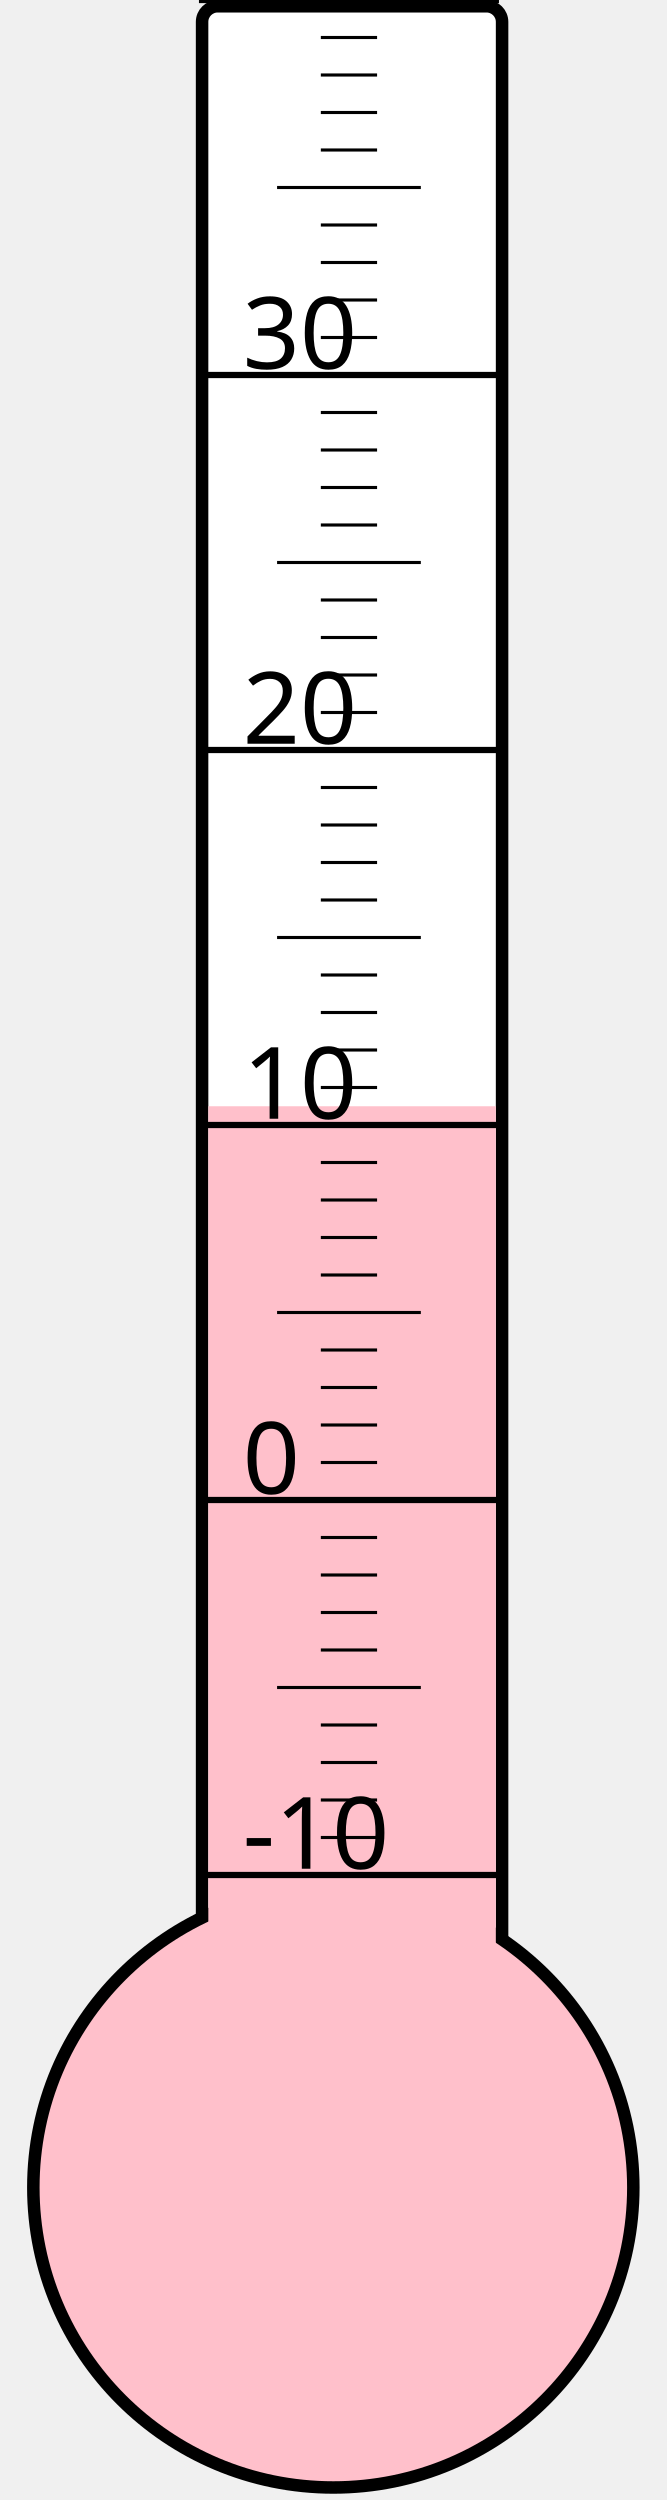
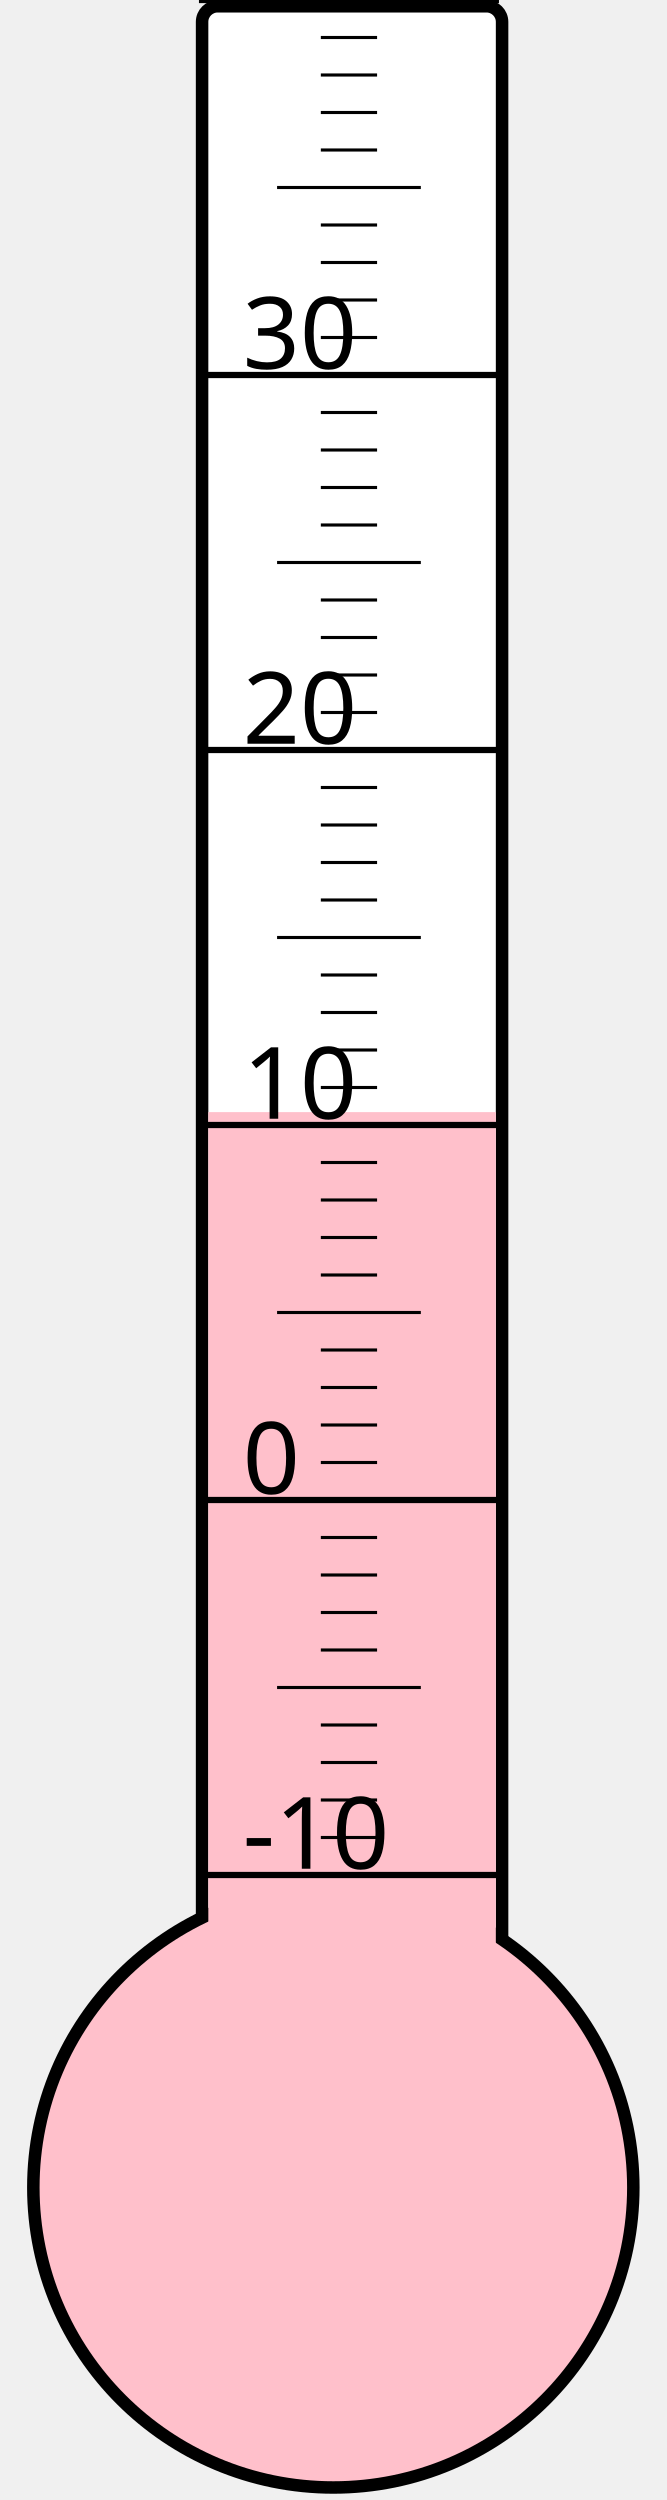
<svg xmlns="http://www.w3.org/2000/svg" width="40px" height="150px" viewBox="0 0 200 800">
  <rect width="200" height="800" x="0" y="0" style="fill: #ffffeb; fill-opacity: 0;" />
  <rect width="96" height="680" x="58" y="2" rx="5" ry="5" style="fill: white; fill-opacity: 1; stroke: black; stroke-width: 4;" />
  <circle cx="100" cy="700" r="96" style="fill: pink; stroke: black; stroke-width: 4;" />
-   <rect width="92" height="346.0" x="60" y="354.0" style="fill: pink; fill-opacity: 1; stroke-width: 0;" />
+   <rect width="92" height="344.125" x="60" y="355.875" style="fill: pink; fill-opacity: 1; stroke-width: 0;" />
  <text x="71" y="598" style="font-family: sans-serif; font-size: 24pt;">-10</text>
  <text x="71" y="478" style="font-family: sans-serif; font-size: 24pt;">0</text>
  <text x="71" y="358" style="font-family: sans-serif; font-size: 24pt;">10</text>
  <text x="71" y="238" style="font-family: sans-serif; font-size: 24pt;">20</text>
  <text x="71" y="118" style="font-family: sans-serif; font-size: 24pt;">30</text>
  <g style="stroke: black;">
    <line x1="57" y1="600" x2="153" y2="600" style="stroke-width: 2;" />
    <line x1="96" y1="588" x2="114" y2="588" style="stroke-width: 1;" />
    <line x1="96" y1="576" x2="114" y2="576" style="stroke-width: 1;" />
    <line x1="96" y1="564" x2="114" y2="564" style="stroke-width: 1;" />
    <line x1="96" y1="552" x2="114" y2="552" style="stroke-width: 1;" />
    <line x1="82" y1="540" x2="128" y2="540" style="stroke-width: 1;" />
    <line x1="96" y1="528" x2="114" y2="528" style="stroke-width: 1;" />
    <line x1="96" y1="516" x2="114" y2="516" style="stroke-width: 1;" />
    <line x1="96" y1="504" x2="114" y2="504" style="stroke-width: 1;" />
    <line x1="96" y1="492" x2="114" y2="492" style="stroke-width: 1;" />
    <line x1="57" y1="480" x2="153" y2="480" style="stroke-width: 2;" />
    <line x1="96" y1="468" x2="114" y2="468" style="stroke-width: 1;" />
    <line x1="96" y1="456" x2="114" y2="456" style="stroke-width: 1;" />
    <line x1="96" y1="444" x2="114" y2="444" style="stroke-width: 1;" />
    <line x1="96" y1="432" x2="114" y2="432" style="stroke-width: 1;" />
    <line x1="82" y1="420" x2="128" y2="420" style="stroke-width: 1;" />
    <line x1="96" y1="408" x2="114" y2="408" style="stroke-width: 1;" />
    <line x1="96" y1="396" x2="114" y2="396" style="stroke-width: 1;" />
    <line x1="96" y1="384" x2="114" y2="384" style="stroke-width: 1;" />
    <line x1="96" y1="372" x2="114" y2="372" style="stroke-width: 1;" />
    <line x1="57" y1="360" x2="153" y2="360" style="stroke-width: 2;" />
    <line x1="96" y1="348" x2="114" y2="348" style="stroke-width: 1;" />
    <line x1="96" y1="336" x2="114" y2="336" style="stroke-width: 1;" />
    <line x1="96" y1="324" x2="114" y2="324" style="stroke-width: 1;" />
    <line x1="96" y1="312" x2="114" y2="312" style="stroke-width: 1;" />
    <line x1="82" y1="300" x2="128" y2="300" style="stroke-width: 1;" />
    <line x1="96" y1="288" x2="114" y2="288" style="stroke-width: 1;" />
    <line x1="96" y1="276" x2="114" y2="276" style="stroke-width: 1;" />
    <line x1="96" y1="264" x2="114" y2="264" style="stroke-width: 1;" />
    <line x1="96" y1="252" x2="114" y2="252" style="stroke-width: 1;" />
    <line x1="57" y1="240" x2="153" y2="240" style="stroke-width: 2;" />
    <line x1="96" y1="228" x2="114" y2="228" style="stroke-width: 1;" />
    <line x1="96" y1="216" x2="114" y2="216" style="stroke-width: 1;" />
    <line x1="96" y1="204" x2="114" y2="204" style="stroke-width: 1;" />
    <line x1="96" y1="192" x2="114" y2="192" style="stroke-width: 1;" />
    <line x1="82" y1="180" x2="128" y2="180" style="stroke-width: 1;" />
    <line x1="96" y1="168" x2="114" y2="168" style="stroke-width: 1;" />
    <line x1="96" y1="156" x2="114" y2="156" style="stroke-width: 1;" />
    <line x1="96" y1="144" x2="114" y2="144" style="stroke-width: 1;" />
    <line x1="96" y1="132" x2="114" y2="132" style="stroke-width: 1;" />
    <line x1="57" y1="120" x2="153" y2="120" style="stroke-width: 2;" />
    <line x1="96" y1="108" x2="114" y2="108" style="stroke-width: 1;" />
    <line x1="96" y1="96" x2="114" y2="96" style="stroke-width: 1;" />
    <line x1="96" y1="84" x2="114" y2="84" style="stroke-width: 1;" />
    <line x1="96" y1="72" x2="114" y2="72" style="stroke-width: 1;" />
    <line x1="82" y1="60" x2="128" y2="60" style="stroke-width: 1;" />
    <line x1="96" y1="48" x2="114" y2="48" style="stroke-width: 1;" />
    <line x1="96" y1="36" x2="114" y2="36" style="stroke-width: 1;" />
    <line x1="96" y1="24" x2="114" y2="24" style="stroke-width: 1;" />
    <line x1="96" y1="12" x2="114" y2="12" style="stroke-width: 1;" />
    <line x1="57" y1="0" x2="153" y2="0" style="stroke-width: 2;" />
  </g>
</svg>
